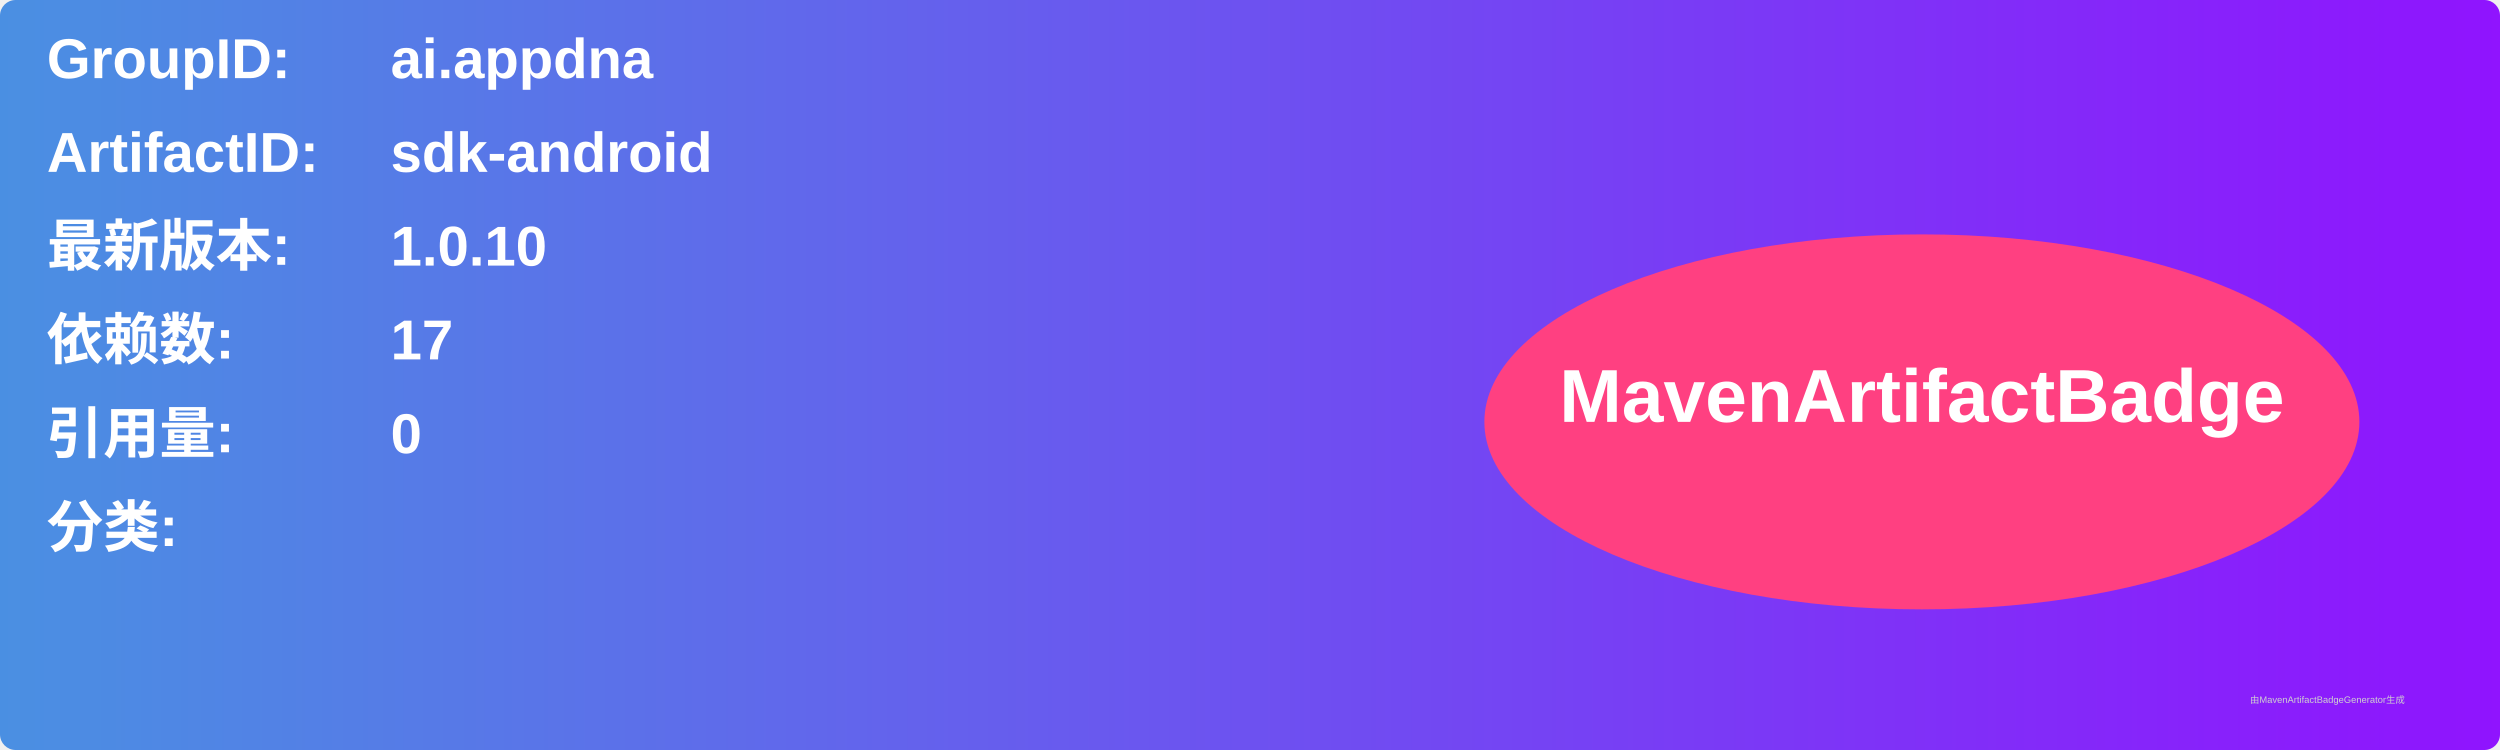
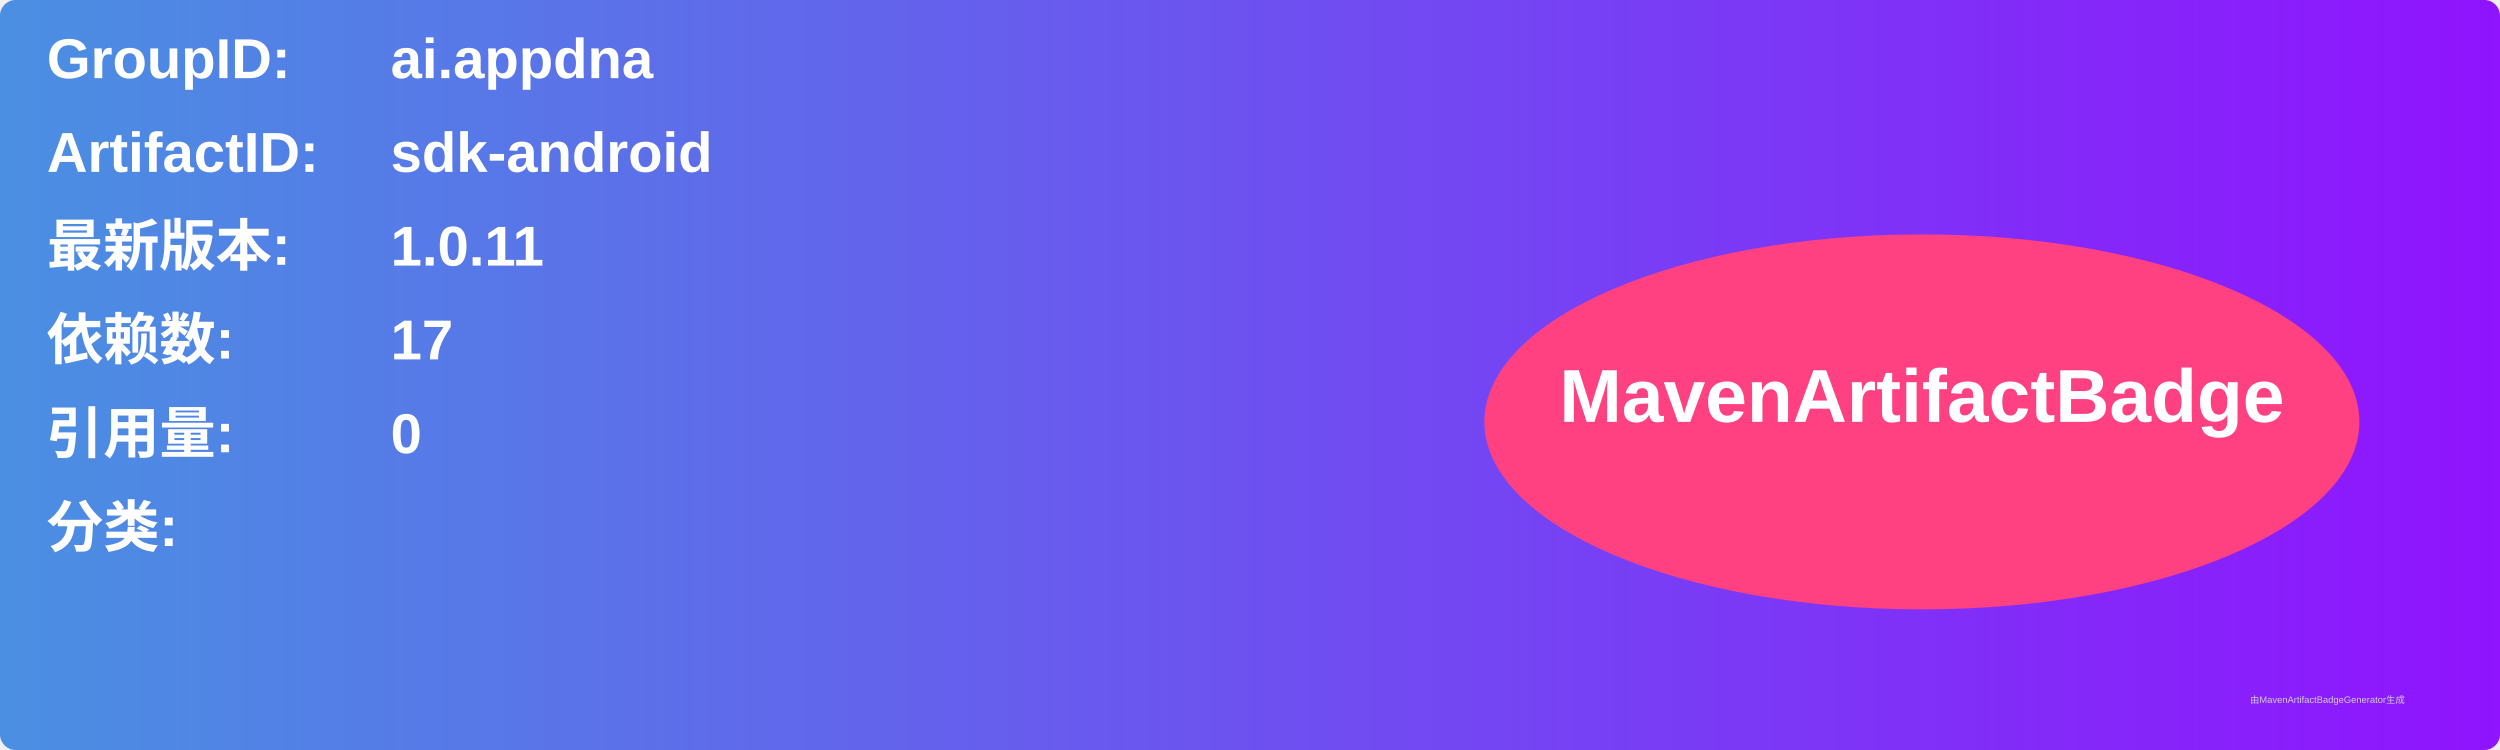
<svg xmlns="http://www.w3.org/2000/svg" width="800" height="240" viewBox="0 0 800 240">
  <linearGradient id="grad" x1="0%" y1="0%" x2="100%" y2="0%">
    <stop offset="0%" stop-color="#4a90e2" />
    <stop offset="100%" stop-color="#9013fe" />
  </linearGradient>
  <rect width="100%" height="100%" rx="5" ry="5" fill="url(#grad)" />
  <g transform="translate(15, 15)">
    <text x="0" y="10" font-family="Arial" font-size="18" fill="white" font-weight="bold" width="260">GroupID:</text>
    <text x="110" y="10" font-family="Arial" font-size="18" fill="white" font-weight="bold" width="460">ai.appdna</text>
    <text x="0" y="40" font-family="Arial" font-size="18" fill="white" font-weight="bold" width="260">ArtifactID:</text>
    <text x="110" y="40" font-family="Arial" font-size="18" fill="white" font-weight="bold" width="460">sdk-android</text>
    <text x="0" y="70" font-family="Arial" font-size="18" fill="white" font-weight="bold">最新版本:</text>
    <text x="110" y="70" font-family="Arial" font-size="18" fill="white" font-weight="bold">
-       <tspan font-weight="bold">1.0.10</tspan>
+       <tspan font-weight="bold">1.0.11</tspan>
    </text>
    <text x="0" y="100" font-family="Arial" font-size="18" fill="white" font-weight="bold">依赖数: </text>
    <text x="110" y="100" font-family="Arial" font-size="18" fill="white">
      <tspan font-weight="bold">17</tspan>
    </text>
    <text x="0" y="130" font-family="Arial" font-size="18" fill="white" font-weight="bold">引用量: </text>
    <text x="110" y="130" font-family="Arial" font-size="18" fill="white">
      <tspan font-weight="bold">0</tspan>
    </text>
    <text x="0" y="160" font-family="Arial" font-size="18" fill="white" font-weight="bold">分类:</text>
    <text x="10" y="190" font-family="Arial" font-size="10" fill="white">
      <tspan font-weight="bold" />
    </text>
    <ellipse cx="600" cy="120" rx="140" ry="60" fill="#ff4081" />
    <text x="600" y="120" text-anchor="middle" font-family="Arial" font-size="24" fill="white" font-weight="bold">MavenArtifactBadge</text>
  </g>
  <text x="720" y="225" font-family="Arial" font-size="3" fill="#d0d0d0">由MavenArtifactBadgeGenerator生成</text>
</svg>
